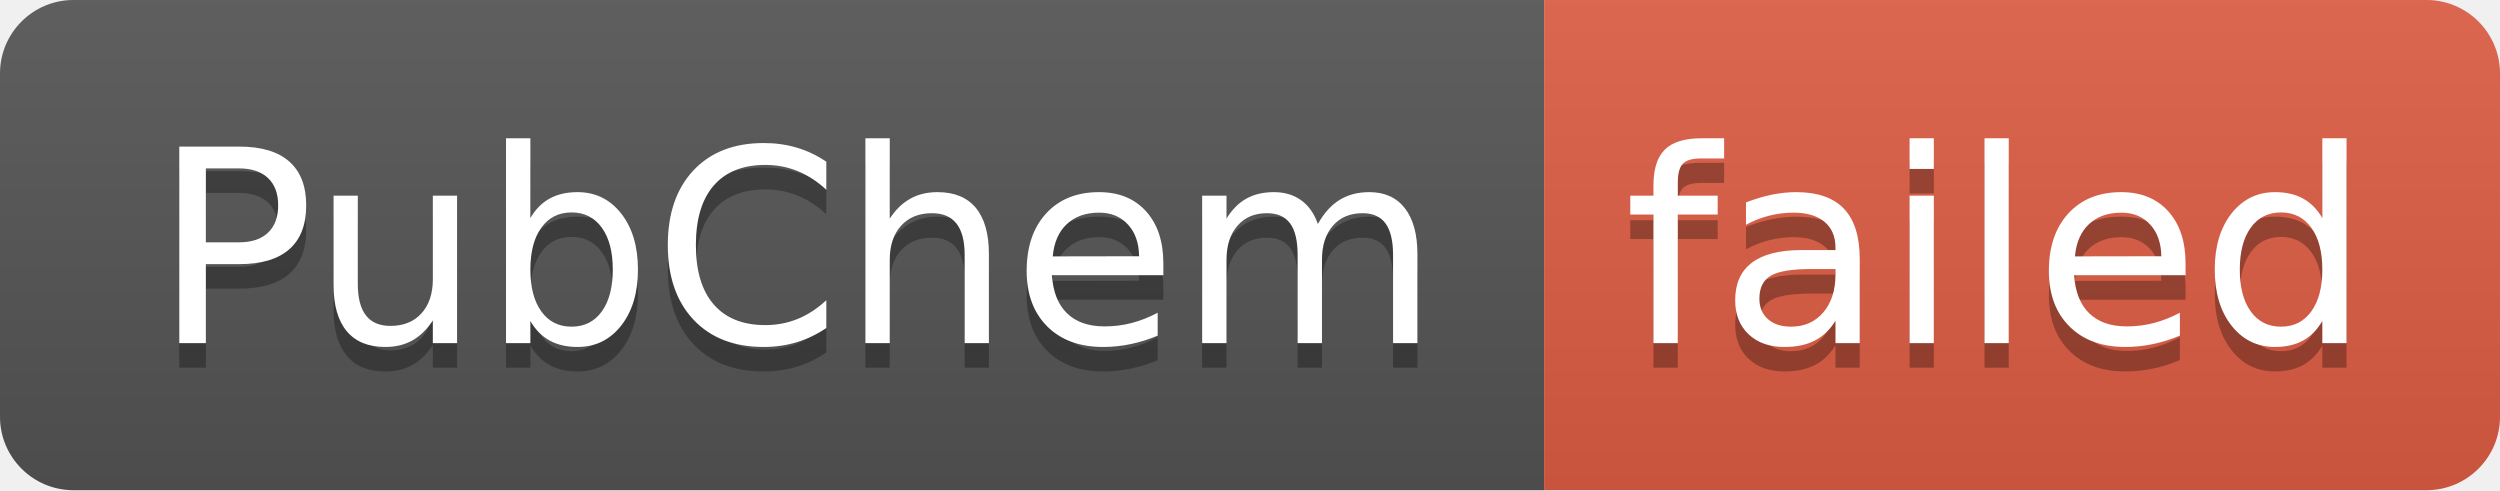
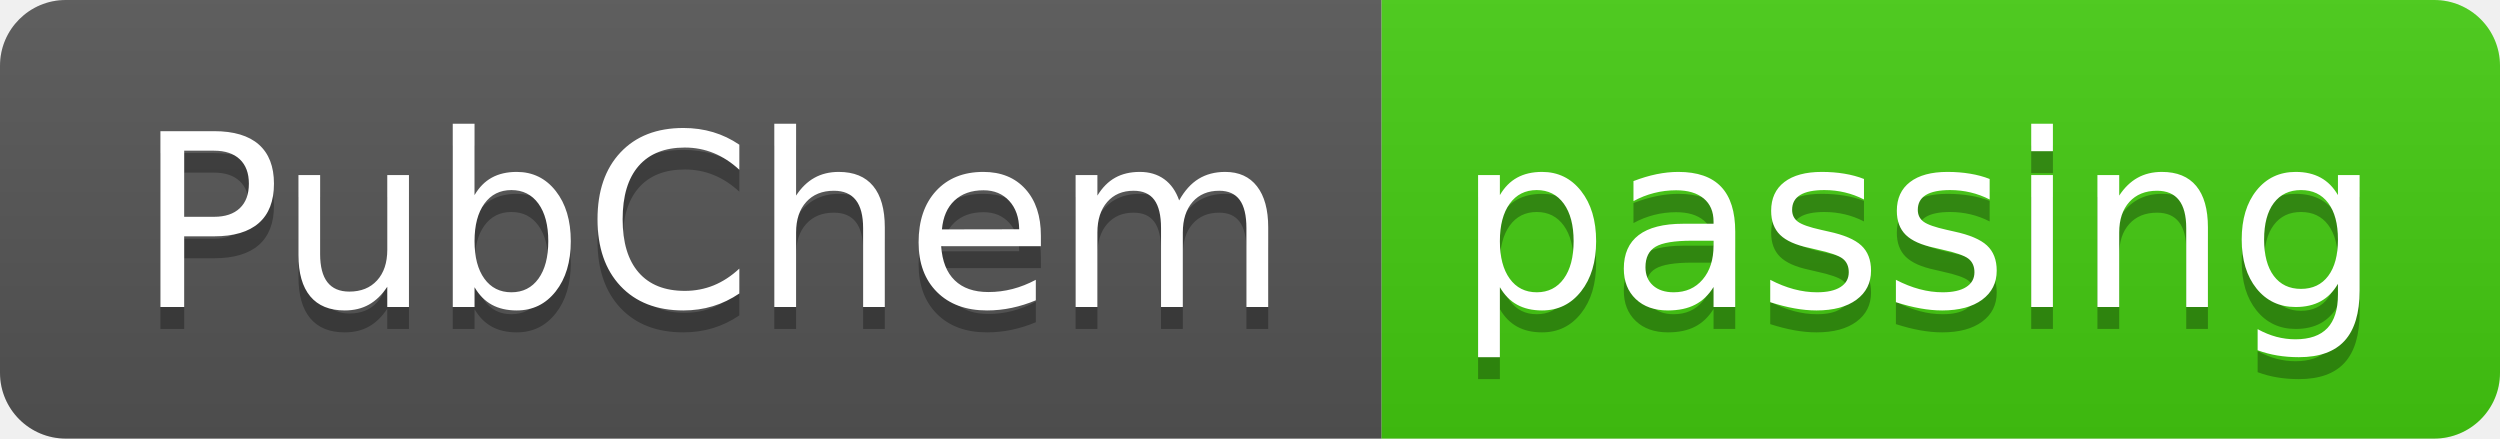
- <svg xmlns="http://www.w3.org/2000/svg" width="102" height="20" role="img" aria-label="PubChem: failed">
+ <svg xmlns="http://www.w3.org/2000/svg" width="114" height="20" role="img" aria-label="PubChem: passing">
  <linearGradient id="s" x2="0" y2="100%">
    <stop offset="0" stop-color="#bbb" stop-opacity=".1" />
    <stop offset="1" stop-opacity=".1" />
  </linearGradient>
  <clipPath id="r">
-     <rect width="102" height="20" rx="3" fill="#fff" />
+     <rect width="114" height="20" rx="3" fill="#fff" />
  </clipPath>
  <g clip-path="url(#r)">
    <rect width="63" height="20" fill="#555" />
-     <rect x="63" width="39" height="20" fill="#e05d44" />
-     <rect width="102" height="20" fill="url(#s)" />
+     <rect x="63" width="51" height="20" fill="#4c1" />
+     <rect width="114" height="20" fill="url(#s)" />
  </g>
  <g fill="#fff" text-anchor="middle" font-family="Verdana,Geneva,DejaVu Sans,sans-serif" text-rendering="geometricPrecision" font-size="110">
    <text aria-hidden="true" x="325" y="150" fill="#010101" fill-opacity=".3" transform="scale(.1)" textLength="530">PubChem</text>
    <text x="325" y="140" transform="scale(.1)" fill="#fff" textLength="530">PubChem</text>
-     <text aria-hidden="true" x="815" y="150" fill="#010101" fill-opacity=".3" transform="scale(.1)" textLength="290">failed</text>
-     <text x="815" y="140" transform="scale(.1)" fill="#fff" textLength="290">failed</text>
+     <text aria-hidden="true" x="875" y="150" fill="#010101" fill-opacity=".3" transform="scale(.1)" textLength="410">passing</text>
+     <text x="875" y="140" transform="scale(.1)" fill="#fff" textLength="410">passing</text>
  </g>
</svg>
